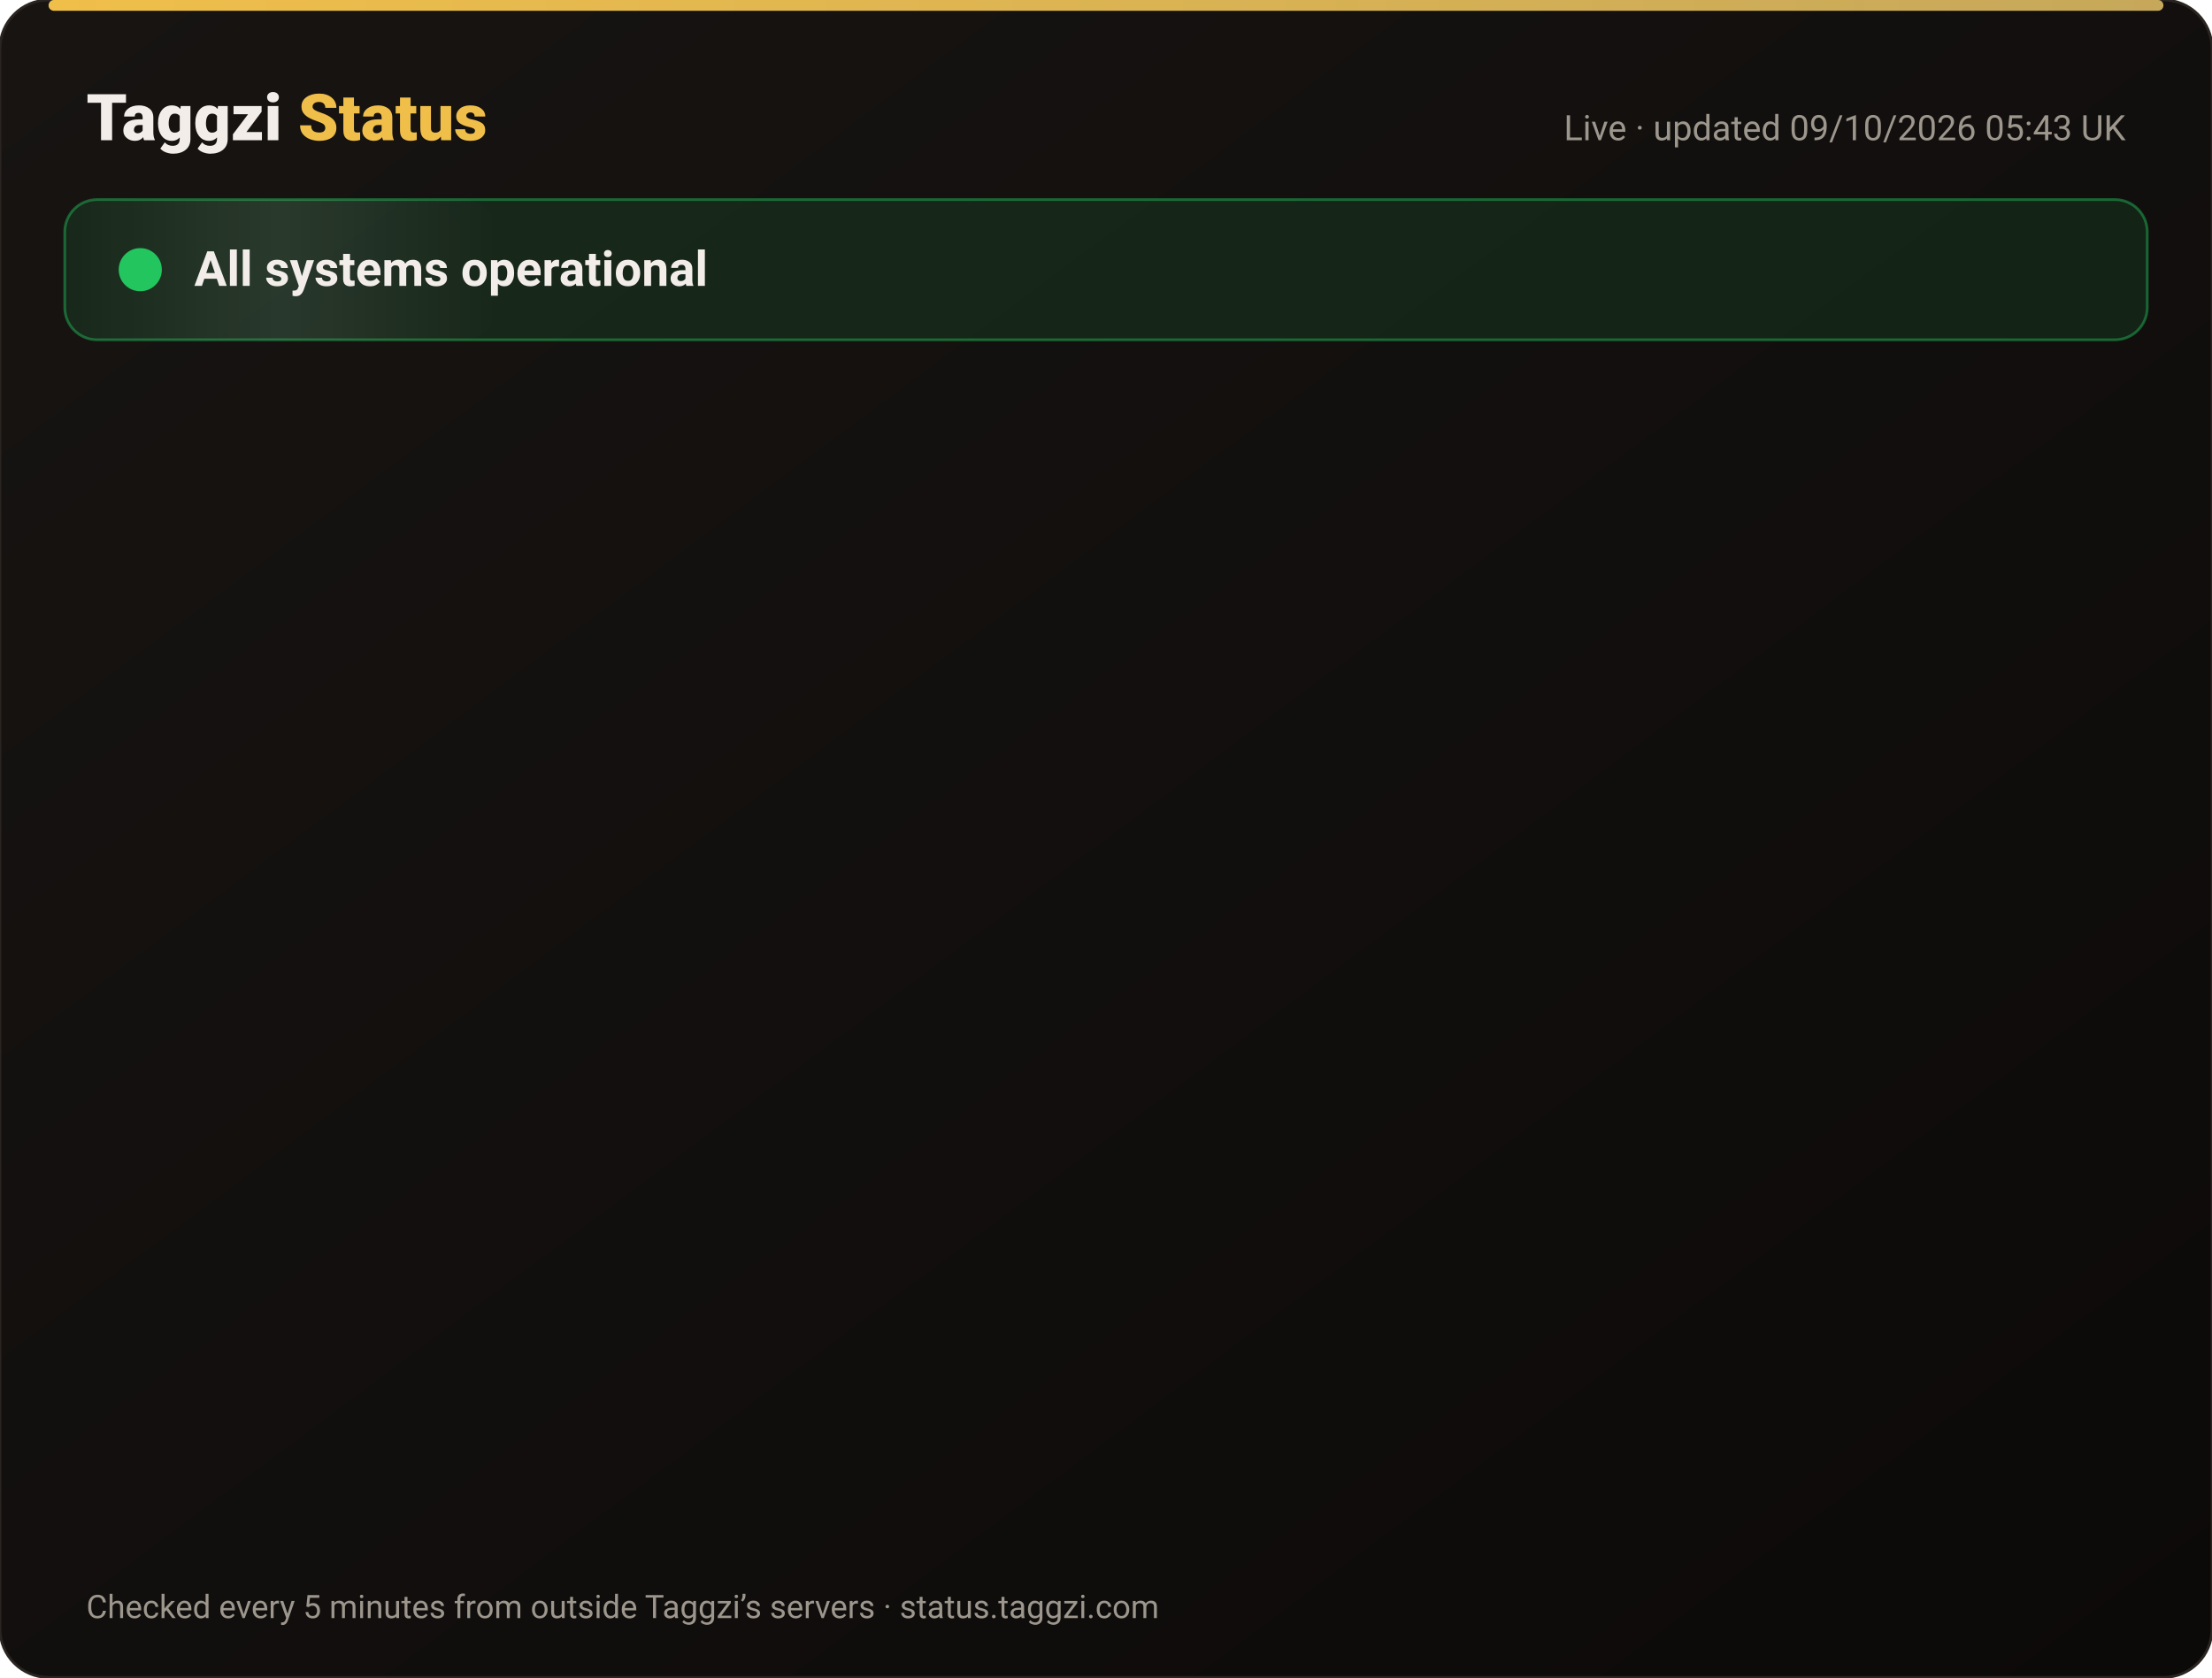
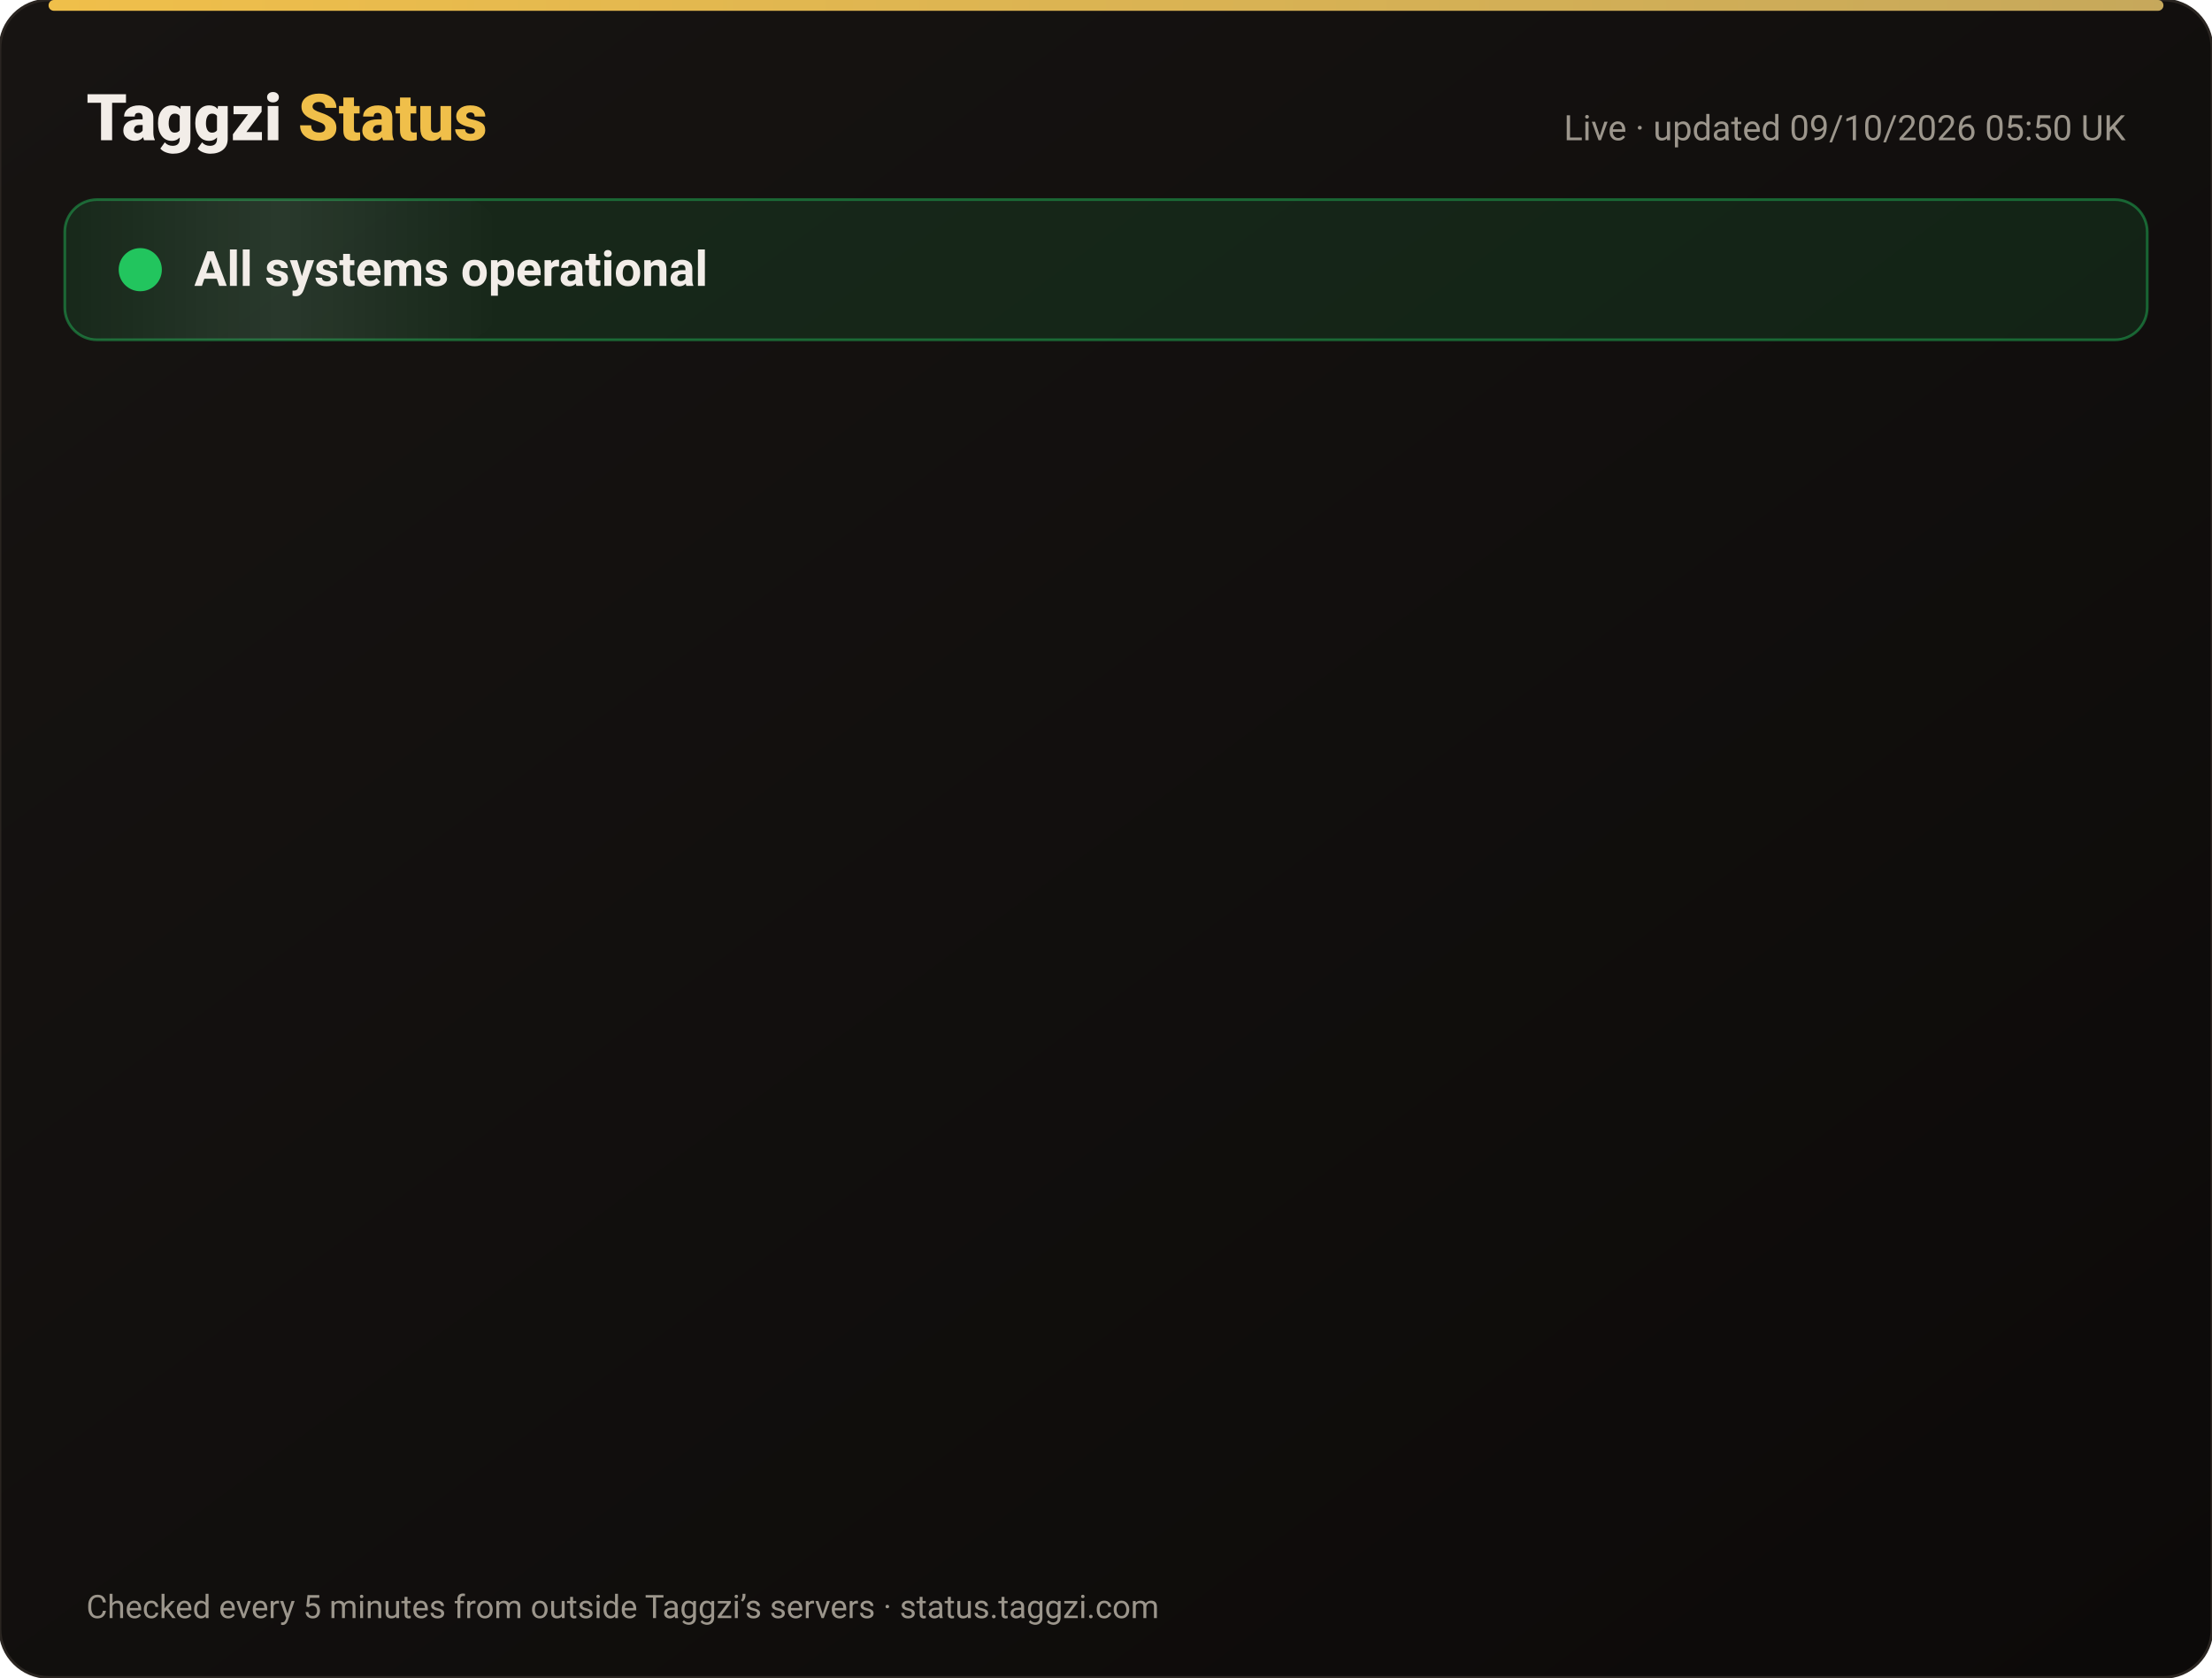
<svg xmlns="http://www.w3.org/2000/svg" width="820" height="622" viewBox="0 0 820 622" font-family="-apple-system,Segoe UI,Roboto,Helvetica,Arial,sans-serif">
  <defs>
    <linearGradient id="bg" x1="0" y1="0" x2="1" y2="1">
      <stop offset="0" stop-color="#171412" />
      <stop offset="1" stop-color="#0C0A09" />
    </linearGradient>
    <linearGradient id="gold" x1="0" x2="1">
      <stop offset="0" stop-color="#F0BF4A" />
      <stop offset="1" stop-color="#c6a85b" />
    </linearGradient>
    <linearGradient id="shine" x1="0" x2="1">
      <stop offset="0" stop-color="#fff" stop-opacity="0" />
      <stop offset=".5" stop-color="#fff" stop-opacity=".08" />
      <stop offset="1" stop-color="#fff" stop-opacity="0" />
    </linearGradient>
  </defs>
  <rect width="820" height="622" rx="18" fill="url(#bg)" stroke="#2a2521" />
  <rect x="18" y="0" width="784" height="4" rx="2" fill="url(#gold)" />
  <text x="32" y="52" font-size="24" font-weight="800" fill="#F2EDE8">Taggzi <tspan fill="#F0BF4A">Status</tspan>
  </text>
-   <text x="788" y="52" font-size="13" fill="#9C968C" text-anchor="end">Live · updated 09/10/2026 05:43 UK</text>
+   <text x="788" y="52" font-size="13" fill="#9C968C" text-anchor="end">Live · updated 09/10/2026 05:50 UK</text>
  <rect x="24" y="74" width="772" height="52" rx="12" fill="#22c55e" fill-opacity=".12" stroke="#22c55e" stroke-opacity=".45" />
  <rect x="24" y="74" width="160" height="52" rx="12" fill="url(#shine)">
    <animate attributeName="x" from="-160" to="820" dur="4s" repeatCount="indefinite" />
  </rect>
  <circle cx="52" cy="100" r="7" fill="#22c55e" />
  <circle cx="52" cy="100" r="7" fill="none" stroke="#22c55e" stroke-width="2">
    <animate attributeName="r" values="7;15;7" dur="2s" repeatCount="indefinite" />
    <animate attributeName="opacity" values=".9;0;.9" dur="2s" repeatCount="indefinite" />
  </circle>
  <text x="72" y="106" font-size="18" font-weight="700" fill="#F2EDE8">All systems operational</text>
  <g opacity="0">
    <animate attributeName="opacity" from="0" to="1" begin="0.00s" dur=".6s" fill="freeze" />
    <line x1="32" y1="188" x2="788" y2="188" stroke="#2a2521" />
    <circle cx="44" cy="166" r="6" fill="#22c55e">
      <animate attributeName="opacity" values="1;.45;1" dur="2.4s" begin="0.00s" repeatCount="indefinite" />
    </circle>
    <text x="62" y="171" font-size="15" font-weight="650" fill="#F2EDE8">Website</text>
    <text x="630" y="171" font-size="13" fill="#9C968C" text-anchor="end">100.00% uptime</text>
    <rect x="648" y="154" width="140" height="24" rx="12" fill="#22c55e" fill-opacity=".14" stroke="#22c55e" stroke-opacity=".5" />
    <text x="718" y="171" font-size="12" font-weight="700" fill="#22c55e" text-anchor="middle">Operational</text>
  </g>
  <g opacity="0">
    <animate attributeName="opacity" from="0" to="1" begin="0.15s" dur=".6s" fill="freeze" />
    <line x1="32" y1="234" x2="788" y2="234" stroke="#2a2521" />
    <circle cx="44" cy="212" r="6" fill="#22c55e">
      <animate attributeName="opacity" values="1;.45;1" dur="2.4s" begin="0.15s" repeatCount="indefinite" />
    </circle>
    <text x="62" y="217" font-size="15" font-weight="650" fill="#F2EDE8">Tag scans</text>
    <text x="630" y="217" font-size="13" fill="#9C968C" text-anchor="end">100.00% uptime</text>
    <rect x="648" y="200" width="140" height="24" rx="12" fill="#22c55e" fill-opacity=".14" stroke="#22c55e" stroke-opacity=".5" />
    <text x="718" y="217" font-size="12" font-weight="700" fill="#22c55e" text-anchor="middle">Operational</text>
  </g>
  <g opacity="0">
    <animate attributeName="opacity" from="0" to="1" begin="0.30s" dur=".6s" fill="freeze" />
    <line x1="32" y1="280" x2="788" y2="280" stroke="#2a2521" />
    <circle cx="44" cy="258" r="6" fill="#22c55e">
      <animate attributeName="opacity" values="1;.45;1" dur="2.4s" begin="0.30s" repeatCount="indefinite" />
    </circle>
    <text x="62" y="263" font-size="15" font-weight="650" fill="#F2EDE8">Manual tag lookup</text>
    <text x="630" y="263" font-size="13" fill="#9C968C" text-anchor="end">100.00% uptime</text>
    <rect x="648" y="246" width="140" height="24" rx="12" fill="#22c55e" fill-opacity=".14" stroke="#22c55e" stroke-opacity=".5" />
    <text x="718" y="263" font-size="12" font-weight="700" fill="#22c55e" text-anchor="middle">Operational</text>
  </g>
  <g opacity="0">
    <animate attributeName="opacity" from="0" to="1" begin="0.45s" dur=".6s" fill="freeze" />
    <line x1="32" y1="326" x2="788" y2="326" stroke="#2a2521" />
    <circle cx="44" cy="304" r="6" fill="#22c55e">
      <animate attributeName="opacity" values="1;.45;1" dur="2.4s" begin="0.45s" repeatCount="indefinite" />
    </circle>
    <text x="62" y="309" font-size="15" font-weight="650" fill="#F2EDE8">App &amp; login</text>
    <text x="630" y="309" font-size="13" fill="#9C968C" text-anchor="end">100.00% uptime</text>
    <rect x="648" y="292" width="140" height="24" rx="12" fill="#22c55e" fill-opacity=".14" stroke="#22c55e" stroke-opacity=".5" />
    <text x="718" y="309" font-size="12" font-weight="700" fill="#22c55e" text-anchor="middle">Operational</text>
  </g>
  <g opacity="0">
    <animate attributeName="opacity" from="0" to="1" begin="0.60s" dur=".6s" fill="freeze" />
    <line x1="32" y1="372" x2="788" y2="372" stroke="#2a2521" />
    <circle cx="44" cy="350" r="6" fill="#22c55e">
      <animate attributeName="opacity" values="1;.45;1" dur="2.4s" begin="0.60s" repeatCount="indefinite" />
    </circle>
    <text x="62" y="355" font-size="15" font-weight="650" fill="#F2EDE8">Community alerts</text>
    <text x="630" y="355" font-size="13" fill="#9C968C" text-anchor="end">100.00% uptime</text>
    <rect x="648" y="338" width="140" height="24" rx="12" fill="#22c55e" fill-opacity=".14" stroke="#22c55e" stroke-opacity=".5" />
    <text x="718" y="355" font-size="12" font-weight="700" fill="#22c55e" text-anchor="middle">Operational</text>
  </g>
  <g opacity="0">
    <animate attributeName="opacity" from="0" to="1" begin="0.75s" dur=".6s" fill="freeze" />
    <line x1="32" y1="418" x2="788" y2="418" stroke="#2a2521" />
    <circle cx="44" cy="396" r="6" fill="#22c55e">
      <animate attributeName="opacity" values="1;.45;1" dur="2.4s" begin="0.75s" repeatCount="indefinite" />
    </circle>
    <text x="62" y="401" font-size="15" font-weight="650" fill="#F2EDE8">Private calling</text>
    <text x="630" y="401" font-size="13" fill="#9C968C" text-anchor="end">100.00% uptime</text>
    <rect x="648" y="384" width="140" height="24" rx="12" fill="#22c55e" fill-opacity=".14" stroke="#22c55e" stroke-opacity=".5" />
    <text x="718" y="401" font-size="12" font-weight="700" fill="#22c55e" text-anchor="middle">Operational</text>
  </g>
  <g opacity="0">
    <animate attributeName="opacity" from="0" to="1" begin="0.90s" dur=".6s" fill="freeze" />
    <line x1="32" y1="464" x2="788" y2="464" stroke="#2a2521" />
    <circle cx="44" cy="442" r="6" fill="#22c55e">
      <animate attributeName="opacity" values="1;.45;1" dur="2.4s" begin="0.90s" repeatCount="indefinite" />
    </circle>
    <text x="62" y="447" font-size="15" font-weight="650" fill="#F2EDE8">Payments</text>
    <text x="630" y="447" font-size="13" fill="#9C968C" text-anchor="end">100.00% uptime</text>
    <rect x="648" y="430" width="140" height="24" rx="12" fill="#22c55e" fill-opacity=".14" stroke="#22c55e" stroke-opacity=".5" />
    <text x="718" y="447" font-size="12" font-weight="700" fill="#22c55e" text-anchor="middle">Operational</text>
  </g>
  <g opacity="0">
    <animate attributeName="opacity" from="0" to="1" begin="1.05s" dur=".6s" fill="freeze" />
    <line x1="32" y1="510" x2="788" y2="510" stroke="#2a2521" />
    <circle cx="44" cy="488" r="6" fill="#22c55e">
      <animate attributeName="opacity" values="1;.45;1" dur="2.4s" begin="1.05s" repeatCount="indefinite" />
    </circle>
    <text x="62" y="493" font-size="15" font-weight="650" fill="#F2EDE8">Email &amp; support</text>
    <text x="630" y="493" font-size="13" fill="#9C968C" text-anchor="end">100.00% uptime</text>
    <rect x="648" y="476" width="140" height="24" rx="12" fill="#22c55e" fill-opacity=".14" stroke="#22c55e" stroke-opacity=".5" />
    <text x="718" y="493" font-size="12" font-weight="700" fill="#22c55e" text-anchor="middle">Operational</text>
  </g>
  <g opacity="0">
    <animate attributeName="opacity" from="0" to="1" begin="1.20s" dur=".6s" fill="freeze" />
    <line x1="32" y1="556" x2="788" y2="556" stroke="#2a2521" />
    <circle cx="44" cy="534" r="6" fill="#22c55e">
      <animate attributeName="opacity" values="1;.45;1" dur="2.4s" begin="1.20s" repeatCount="indefinite" />
    </circle>
    <text x="62" y="539" font-size="15" font-weight="650" fill="#F2EDE8">Secure connection (SSL)</text>
    <text x="630" y="539" font-size="13" fill="#9C968C" text-anchor="end">100.00% uptime</text>
    <rect x="648" y="522" width="140" height="24" rx="12" fill="#22c55e" fill-opacity=".14" stroke="#22c55e" stroke-opacity=".5" />
    <text x="718" y="539" font-size="12" font-weight="700" fill="#22c55e" text-anchor="middle">Operational</text>
  </g>
  <text x="32" y="600" font-size="12" fill="#9C968C">Checked every 5 minutes from outside Taggzi’s servers · status.taggzi.com</text>
</svg>
